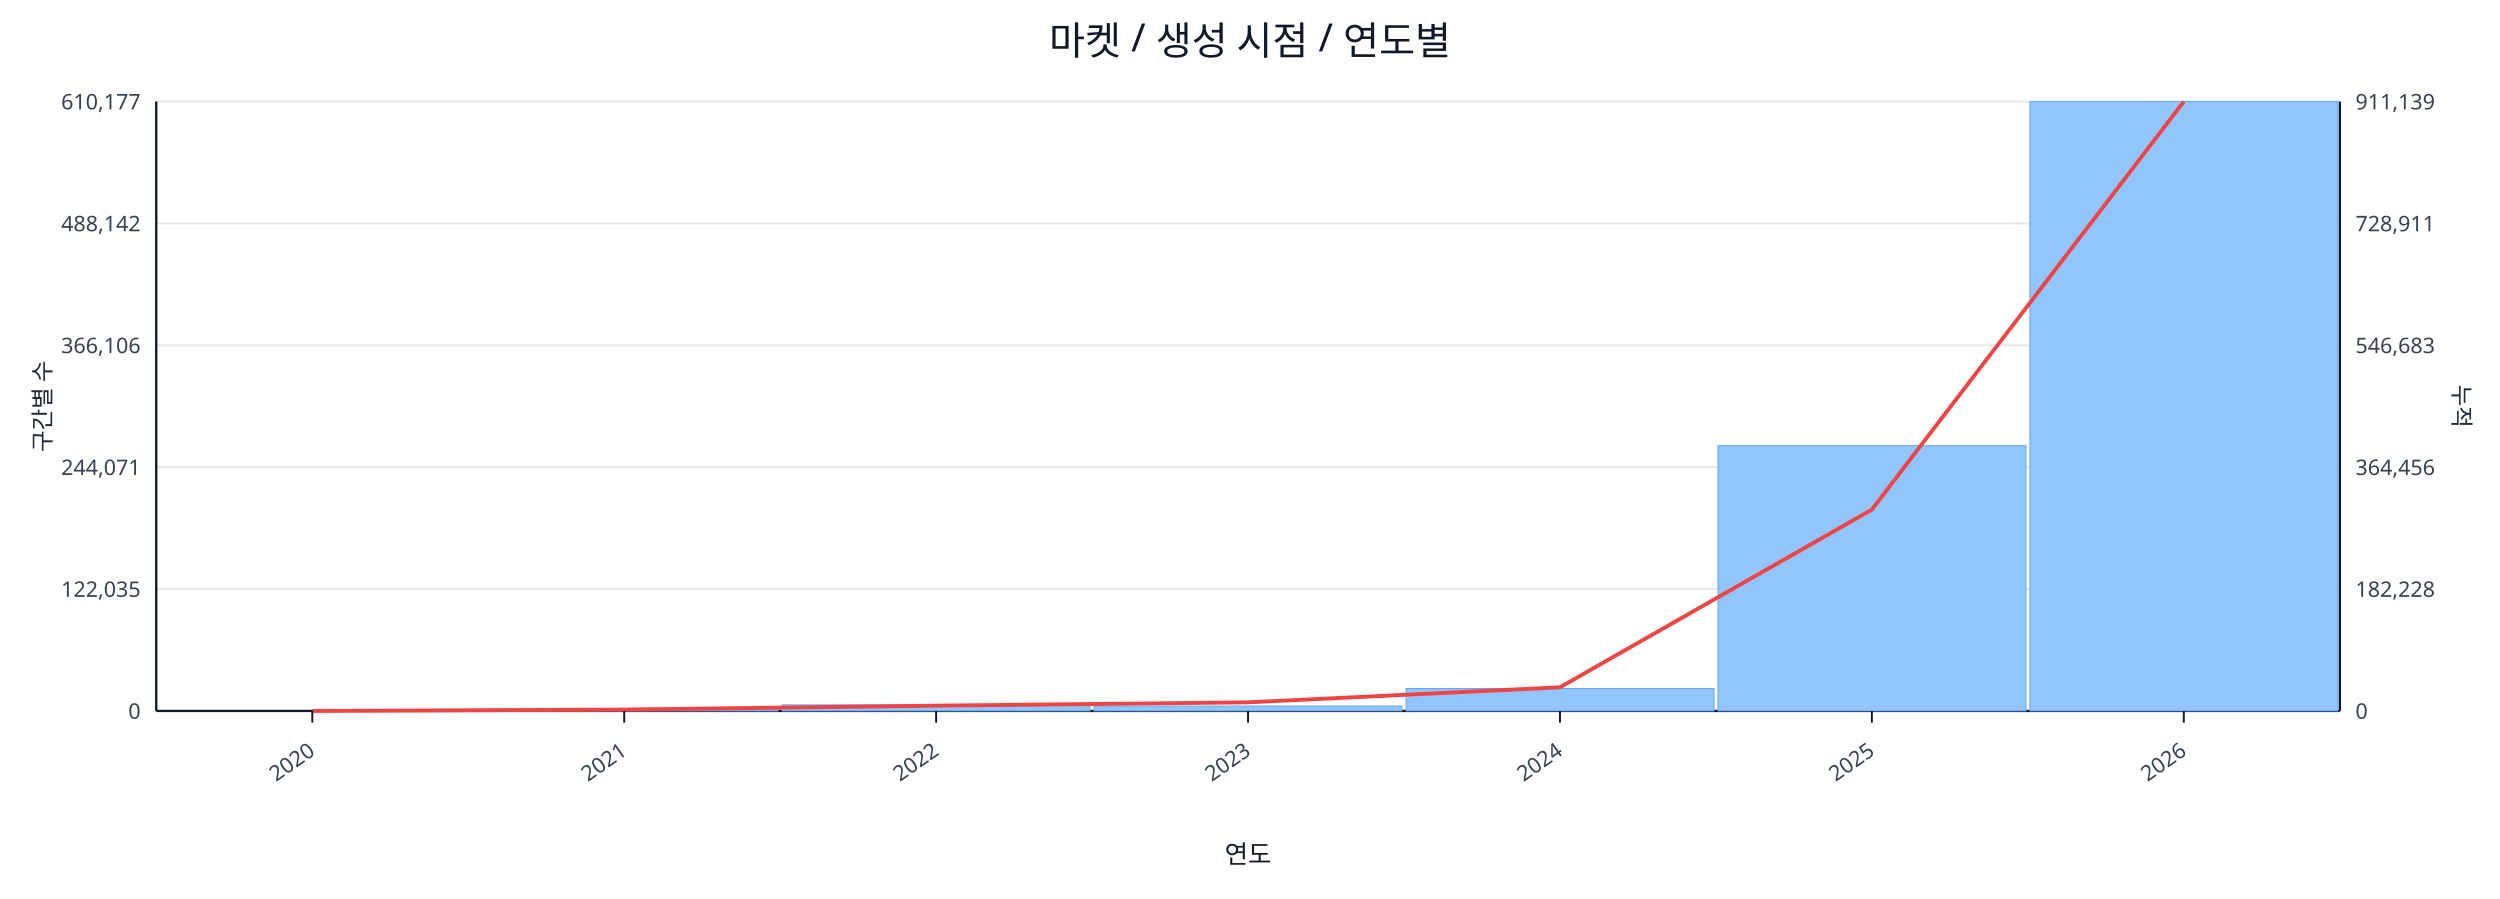
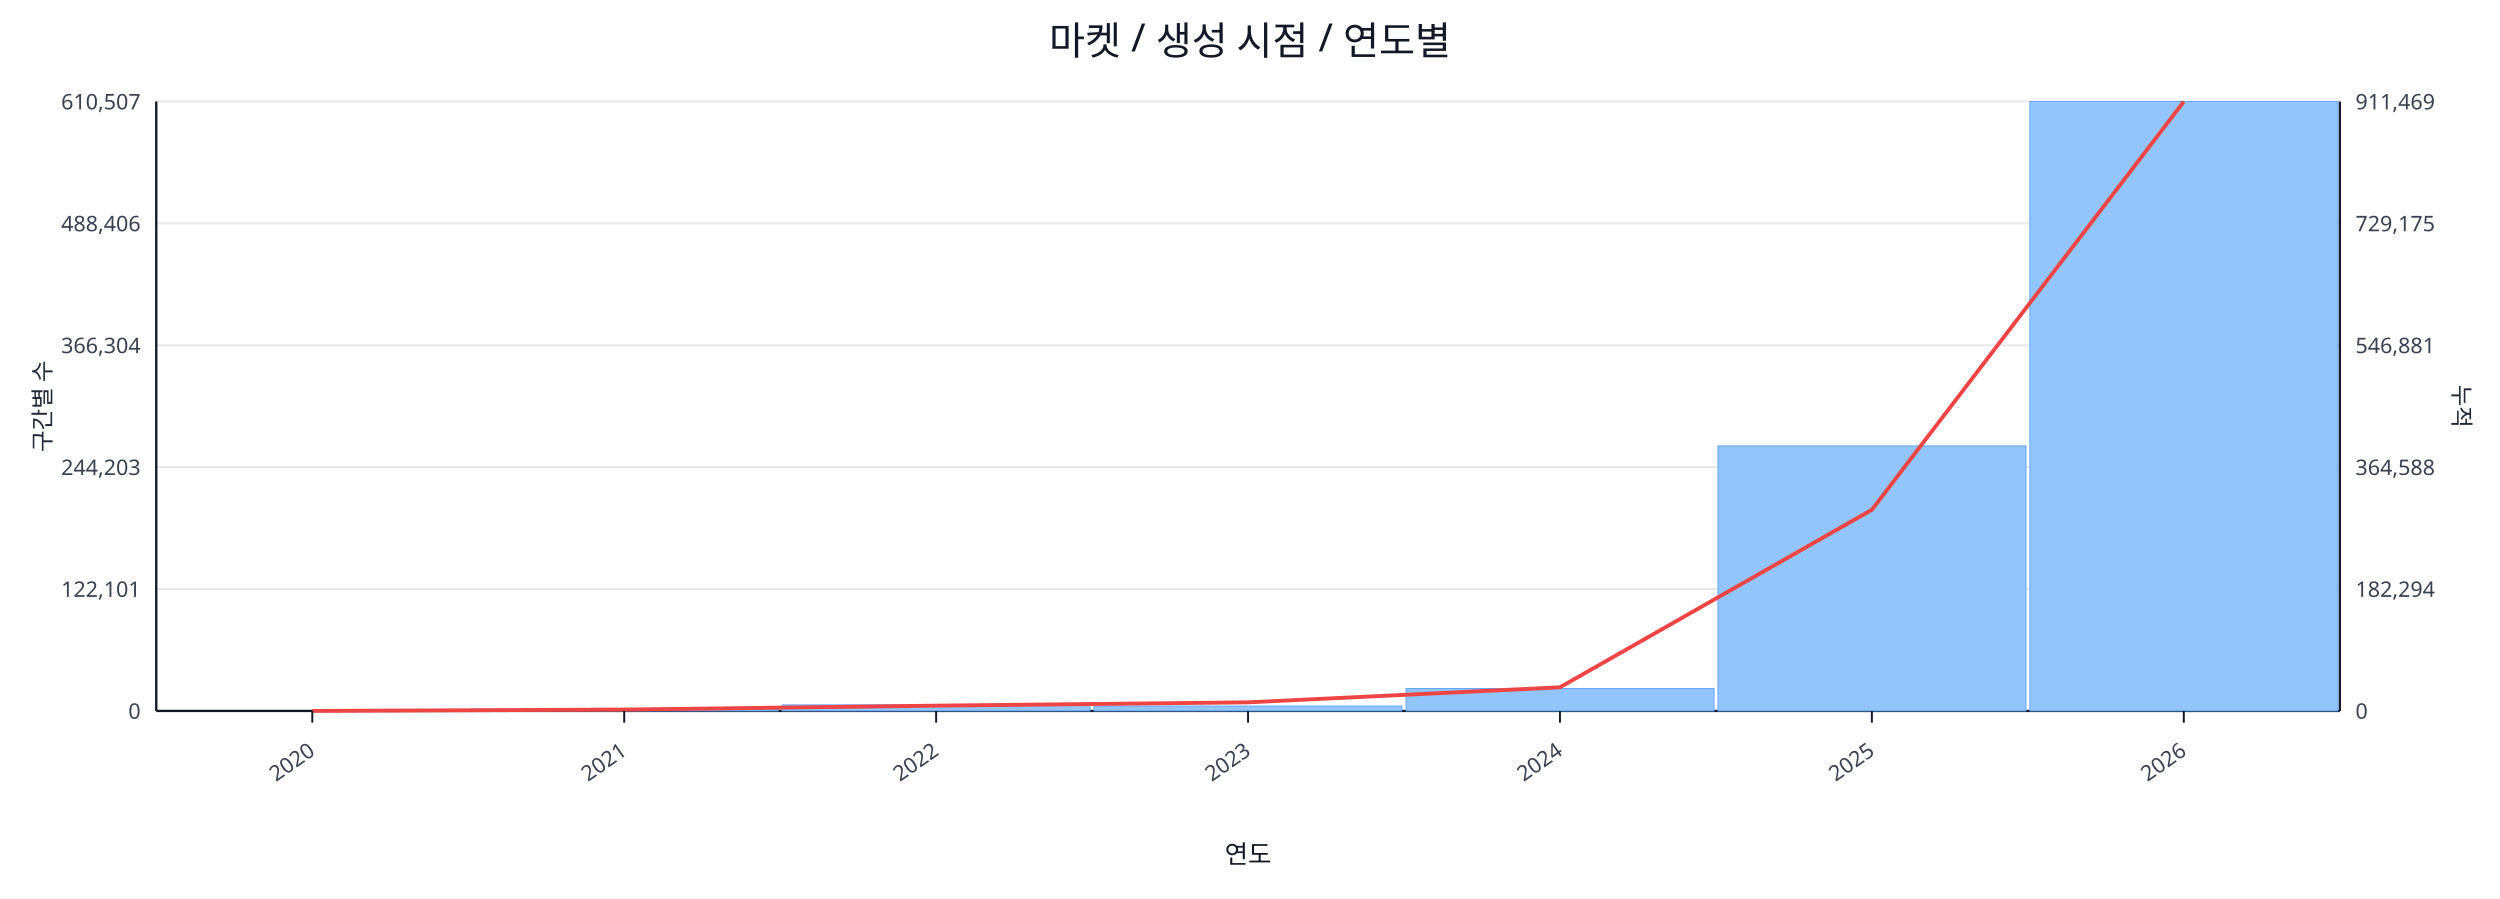
<svg xmlns="http://www.w3.org/2000/svg" width="1280" height="460" viewBox="0 0 1280 460">
  <rect x="0" y="0" width="100%" height="100%" fill="#ffffff" />
  <text x="640.0" y="28" font-size="20" text-anchor="middle" font-family="sans-serif" fill="#111827">마켓 / 생성 시점 / 연도별</text>
  <line x1="80.0" y1="52.0" x2="1198.0" y2="52.0" stroke="#e5e7eb" stroke-width="1" />
-   <text x="72.0" y="56.0" font-size="11" text-anchor="end" font-family="sans-serif" fill="#374151">610,177</text>
-   <text x="1206.0" y="56.0" font-size="11" text-anchor="start" font-family="sans-serif" fill="#374151">911,139</text>
+   <text x="72.0" y="56.0" font-size="11" text-anchor="end" font-family="sans-serif" fill="#374151">610,507</text>
+   <text x="1206.0" y="56.0" font-size="11" text-anchor="start" font-family="sans-serif" fill="#374151">911,469</text>
  <line x1="80.0" y1="114.4" x2="1198.0" y2="114.4" stroke="#e5e7eb" stroke-width="1" />
-   <text x="72.0" y="118.4" font-size="11" text-anchor="end" font-family="sans-serif" fill="#374151">488,142</text>
-   <text x="1206.0" y="118.4" font-size="11" text-anchor="start" font-family="sans-serif" fill="#374151">728,911</text>
+   <text x="72.0" y="118.4" font-size="11" text-anchor="end" font-family="sans-serif" fill="#374151">488,406</text>
+   <text x="1206.0" y="118.4" font-size="11" text-anchor="start" font-family="sans-serif" fill="#374151">729,175</text>
  <line x1="80.0" y1="176.8" x2="1198.0" y2="176.8" stroke="#e5e7eb" stroke-width="1" />
-   <text x="72.0" y="180.8" font-size="11" text-anchor="end" font-family="sans-serif" fill="#374151">366,106</text>
-   <text x="1206.0" y="180.8" font-size="11" text-anchor="start" font-family="sans-serif" fill="#374151">546,683</text>
+   <text x="72.0" y="180.8" font-size="11" text-anchor="end" font-family="sans-serif" fill="#374151">366,304</text>
+   <text x="1206.0" y="180.8" font-size="11" text-anchor="start" font-family="sans-serif" fill="#374151">546,881</text>
  <line x1="80.0" y1="239.2" x2="1198.0" y2="239.2" stroke="#e5e7eb" stroke-width="1" />
-   <text x="72.0" y="243.2" font-size="11" text-anchor="end" font-family="sans-serif" fill="#374151">244,071</text>
-   <text x="1206.0" y="243.2" font-size="11" text-anchor="start" font-family="sans-serif" fill="#374151">364,456</text>
+   <text x="72.0" y="243.2" font-size="11" text-anchor="end" font-family="sans-serif" fill="#374151">244,203</text>
+   <text x="1206.0" y="243.2" font-size="11" text-anchor="start" font-family="sans-serif" fill="#374151">364,588</text>
  <line x1="80.0" y1="301.6" x2="1198.0" y2="301.6" stroke="#e5e7eb" stroke-width="1" />
-   <text x="72.0" y="305.6" font-size="11" text-anchor="end" font-family="sans-serif" fill="#374151">122,035</text>
-   <text x="1206.0" y="305.6" font-size="11" text-anchor="start" font-family="sans-serif" fill="#374151">182,228</text>
+   <text x="72.0" y="305.6" font-size="11" text-anchor="end" font-family="sans-serif" fill="#374151">122,101</text>
+   <text x="1206.0" y="305.6" font-size="11" text-anchor="start" font-family="sans-serif" fill="#374151">182,294</text>
  <line x1="80.0" y1="364.0" x2="1198.0" y2="364.0" stroke="#e5e7eb" stroke-width="1" />
  <text x="72.0" y="368.0" font-size="11" text-anchor="end" font-family="sans-serif" fill="#374151">0</text>
  <text x="1206.0" y="368.0" font-size="11" text-anchor="start" font-family="sans-serif" fill="#374151">0</text>
  <line x1="80.0" y1="364.0" x2="1198.0" y2="364.0" stroke="#111827" stroke-width="1.2" />
  <line x1="80.0" y1="52.0" x2="80.0" y2="364.0" stroke="#111827" stroke-width="1.2" />
  <line x1="1198.0" y1="52.0" x2="1198.0" y2="364.0" stroke="#111827" stroke-width="1.2" />
  <rect x="81.0" y="364.0" width="157.7" height="0.0" fill="#93c5fd" stroke="#60a5fa" stroke-width="0.5" />
  <rect x="240.7" y="363.1" width="157.7" height="0.9" fill="#93c5fd" stroke="#60a5fa" stroke-width="0.5" />
  <rect x="400.4" y="360.9" width="157.7" height="3.1" fill="#93c5fd" stroke="#60a5fa" stroke-width="0.5" />
  <rect x="560.1" y="361.5" width="157.7" height="2.5" fill="#93c5fd" stroke="#60a5fa" stroke-width="0.5" />
  <rect x="719.9" y="352.5" width="157.7" height="11.5" fill="#93c5fd" stroke="#60a5fa" stroke-width="0.5" />
-   <rect x="879.6" y="228.2" width="157.7" height="135.8" fill="#93c5fd" stroke="#60a5fa" stroke-width="0.5" />
+   <rect x="879.6" y="228.3" width="157.7" height="135.7" fill="#93c5fd" stroke="#60a5fa" stroke-width="0.5" />
  <rect x="1039.3" y="52.0" width="157.7" height="312.0" fill="#93c5fd" stroke="#60a5fa" stroke-width="0.5" />
-   <polyline fill="none" stroke="#ef4444" stroke-width="2" points="159.9,364.0 319.6,363.3 479.3,361.3 639.0,359.6 798.7,351.9 958.4,260.9 1118.1,52.0" />
+   <polyline fill="none" stroke="#ef4444" stroke-width="2" points="159.9,364.0 319.6,363.3 479.3,361.3 639.0,359.6 798.7,351.9 958.4,261.0 1118.1,52.0" />
  <line x1="159.9" y1="364.0" x2="159.9" y2="370.0" stroke="#111827" stroke-width="1" />
  <text x="161.9" y="386.0" font-size="11" text-anchor="end" transform="rotate(-35 161.9 386.0)" font-family="sans-serif" fill="#374151">2020</text>
  <line x1="319.6" y1="364.0" x2="319.6" y2="370.0" stroke="#111827" stroke-width="1" />
  <text x="321.6" y="386.0" font-size="11" text-anchor="end" transform="rotate(-35 321.6 386.0)" font-family="sans-serif" fill="#374151">2021</text>
  <line x1="479.3" y1="364.0" x2="479.3" y2="370.0" stroke="#111827" stroke-width="1" />
  <text x="481.3" y="386.0" font-size="11" text-anchor="end" transform="rotate(-35 481.3 386.0)" font-family="sans-serif" fill="#374151">2022</text>
  <line x1="639.0" y1="364.0" x2="639.0" y2="370.0" stroke="#111827" stroke-width="1" />
  <text x="641.0" y="386.0" font-size="11" text-anchor="end" transform="rotate(-35 641.0 386.0)" font-family="sans-serif" fill="#374151">2023</text>
  <line x1="798.7" y1="364.0" x2="798.7" y2="370.0" stroke="#111827" stroke-width="1" />
  <text x="800.7" y="386.0" font-size="11" text-anchor="end" transform="rotate(-35 800.7 386.0)" font-family="sans-serif" fill="#374151">2024</text>
  <line x1="958.4" y1="364.0" x2="958.4" y2="370.0" stroke="#111827" stroke-width="1" />
  <text x="960.4" y="386.0" font-size="11" text-anchor="end" transform="rotate(-35 960.4 386.0)" font-family="sans-serif" fill="#374151">2025</text>
  <line x1="1118.1" y1="364.0" x2="1118.1" y2="370.0" stroke="#111827" stroke-width="1" />
  <text x="1120.1" y="386.0" font-size="11" text-anchor="end" transform="rotate(-35 1120.1 386.0)" font-family="sans-serif" fill="#374151">2026</text>
  <text x="26" y="208.0" font-size="12" transform="rotate(-90 26 208.0)" text-anchor="middle" font-family="sans-serif" fill="#1f2937">구간별 수</text>
  <text x="1256.0" y="208.0" font-size="12" transform="rotate(90 1256.0 208.0)" text-anchor="middle" font-family="sans-serif" fill="#1f2937">누적</text>
  <text x="639.0" y="442.0" font-size="13" text-anchor="middle" font-family="sans-serif" fill="#111827">연도</text>
</svg>
